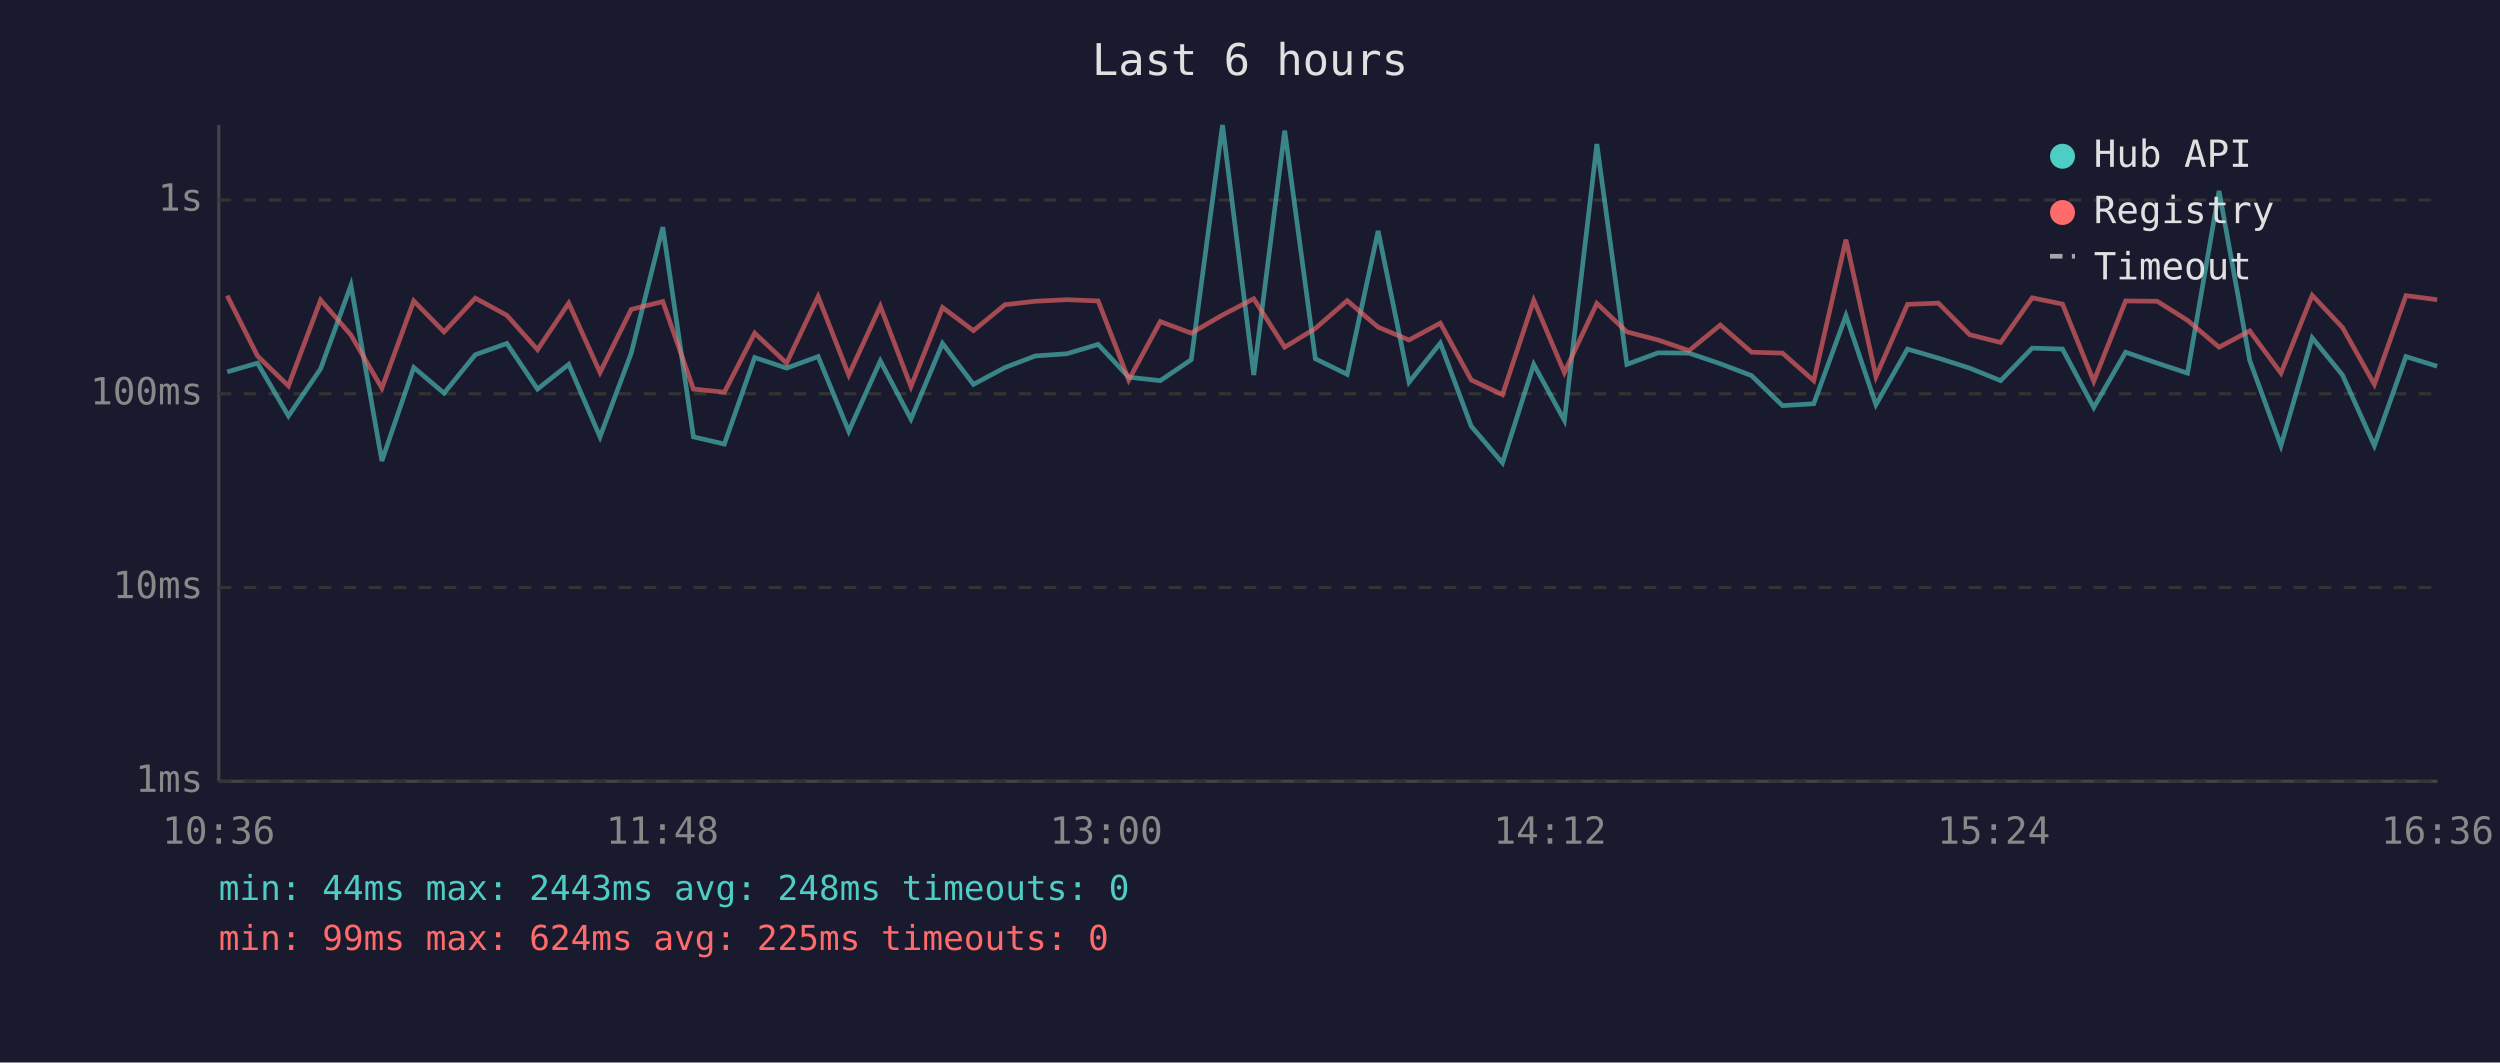
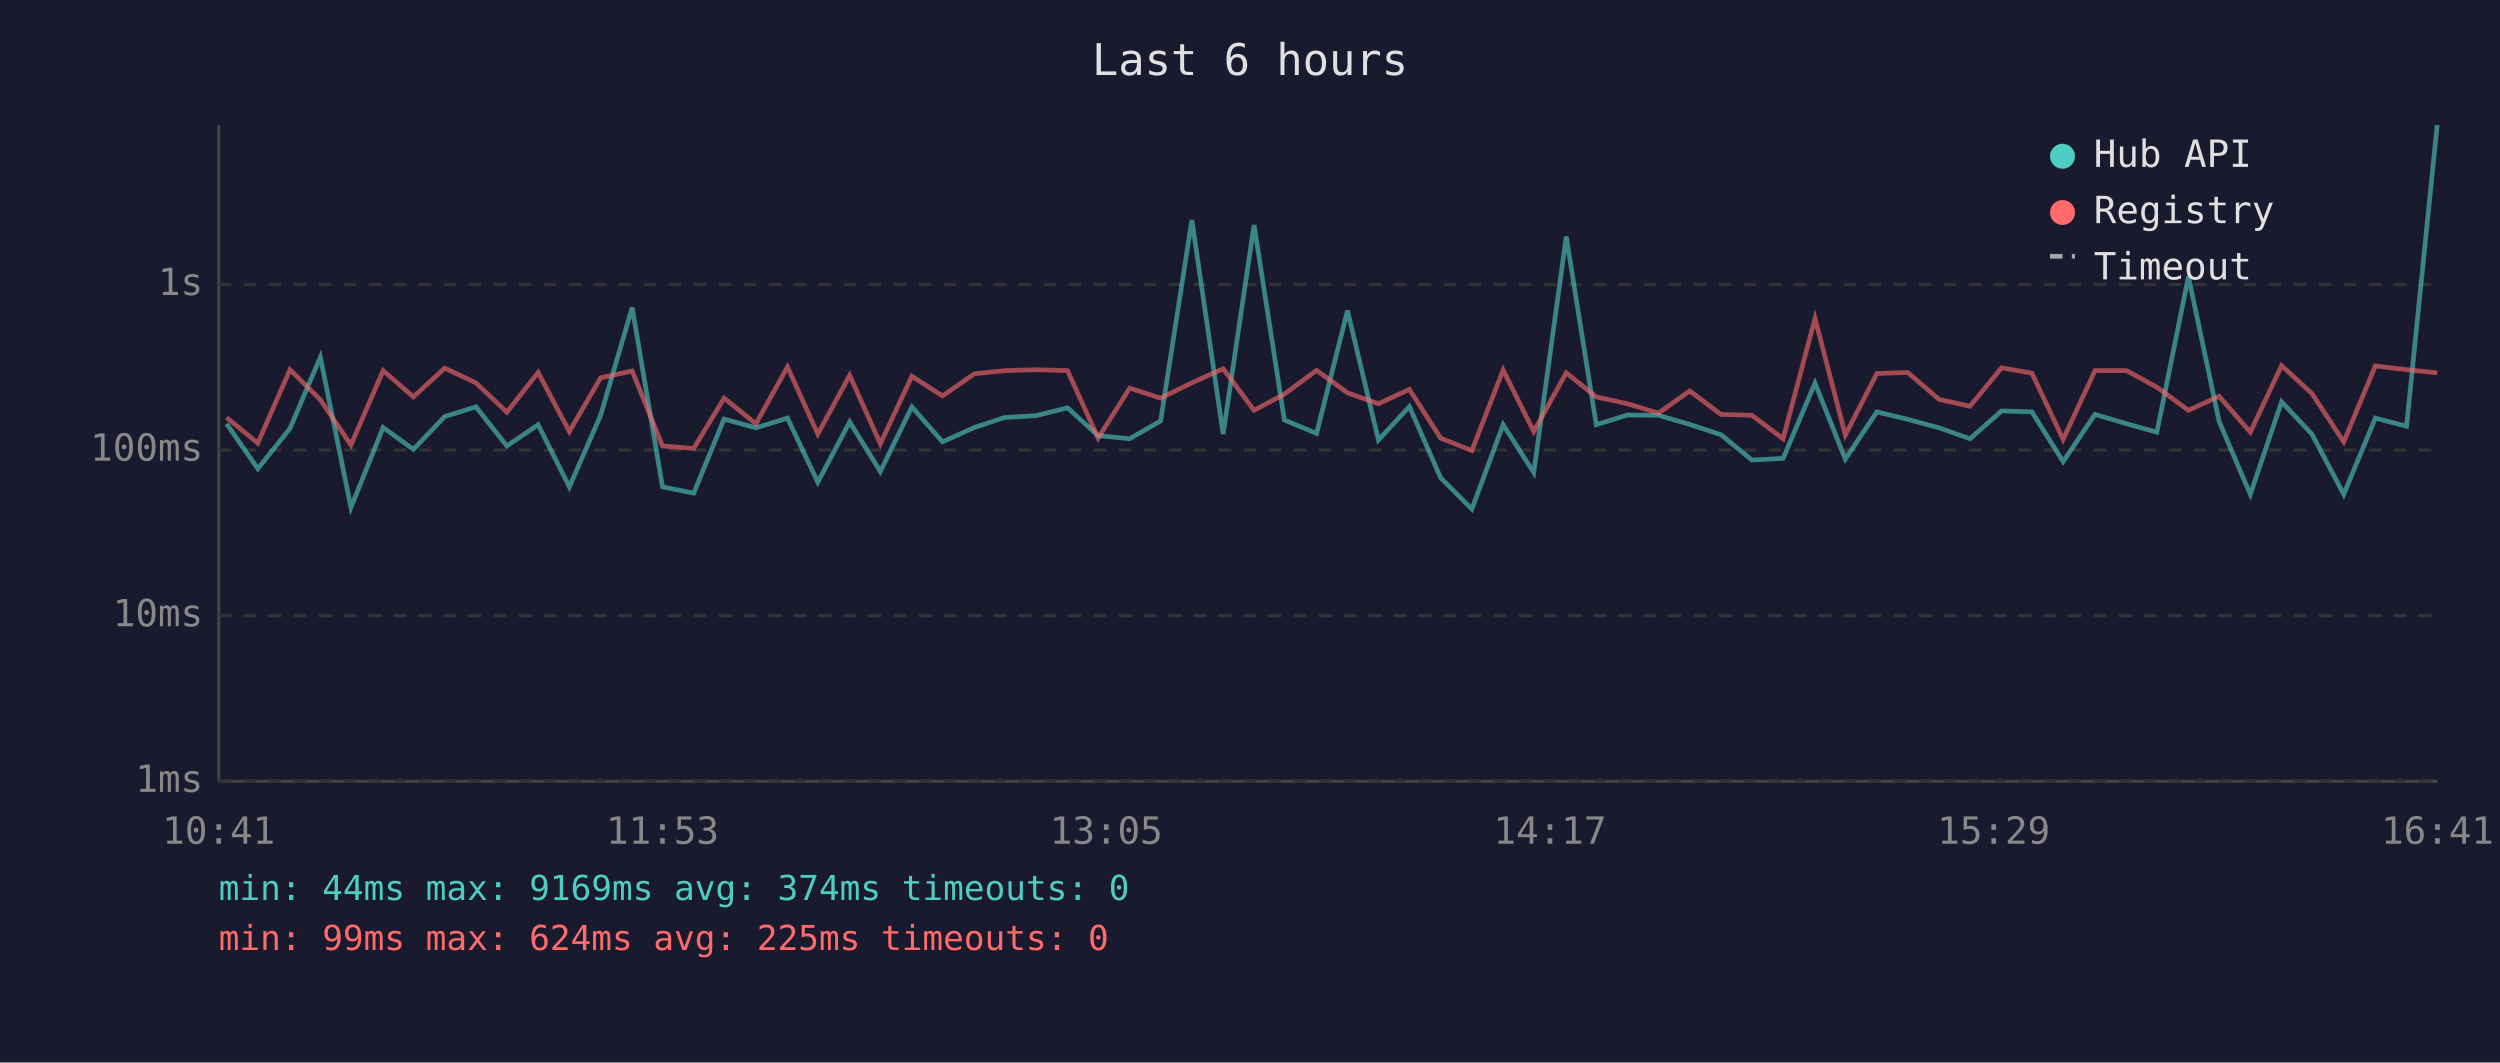
<svg xmlns="http://www.w3.org/2000/svg" viewBox="0 0 800 340" font-family="monospace" font-size="12">
  <rect width="800" height="340" fill="#1a1a2e" />
  <text x="400" y="24" fill="#e0e0e0" font-size="14" text-anchor="middle">Last 6 hours</text>
  <line x1="70" y1="40" x2="70" y2="250" stroke="#444" stroke-width="1" />
  <line x1="70" y1="250" x2="780" y2="250" stroke="#444" stroke-width="1" />
  <line x1="70" y1="250" x2="780" y2="250" stroke="#333" stroke-width="1" stroke-dasharray="4" />
  <text x="65" y="250" fill="#888" text-anchor="end" dominant-baseline="middle">1ms</text>
-   <line x1="70" y1="188" x2="780" y2="188" stroke="#333" stroke-width="1" stroke-dasharray="4" />
-   <text x="65" y="188" fill="#888" text-anchor="end" dominant-baseline="middle">10ms</text>
-   <line x1="70" y1="126" x2="780" y2="126" stroke="#333" stroke-width="1" stroke-dasharray="4" />
-   <text x="65" y="126" fill="#888" text-anchor="end" dominant-baseline="middle">100ms</text>
-   <line x1="70" y1="64" x2="780" y2="64" stroke="#333" stroke-width="1" stroke-dasharray="4" />
-   <text x="65" y="64" fill="#888" text-anchor="end" dominant-baseline="middle">1s</text>
-   <text x="70" y="270" fill="#888" text-anchor="middle">10:36</text>
-   <text x="212" y="270" fill="#888" text-anchor="middle">11:48</text>
-   <text x="354" y="270" fill="#888" text-anchor="middle">13:00</text>
-   <text x="496" y="270" fill="#888" text-anchor="middle">14:12</text>
-   <text x="638" y="270" fill="#888" text-anchor="middle">15:24</text>
-   <text x="780" y="270" fill="#888" text-anchor="middle">16:36</text>
-   <polyline points="72.7,119.0 82.4,116.2 92.3,133.1 102.6,118.0 112.3,91.3 122.2,147.5 132.4,117.6 142.1,125.8 152.1,113.5 162.2,109.9 172.0,124.5 182.0,116.6 192.0,139.8 202.0,113.0 212.1,72.7 221.9,139.8 231.8,142.1 241.5,114.4 251.7,117.8 261.8,114.1 271.6,138.0 281.7,115.5 291.5,134.1 301.6,109.9 311.5,123.0 321.6,117.6 331.3,113.9 341.4,113.2 351.4,110.2 361.2,120.7 371.3,121.8 381.2,115.1 391.2,40.0 401.2,120.0 411.1,41.8 420.9,114.8 431.1,119.8 441.0,73.9 450.9,122.3 460.9,109.8 470.8,136.4 480.8,148.1 490.8,116.6 500.6,134.5 511.0,46.1 520.6,116.6 530.6,112.9 540.5,113.0 550.5,116.4 560.5,120.2 570.4,129.8 580.4,129.2 590.7,101.0 600.3,129.5 610.4,111.7 620.3,114.6 630.3,117.8 640.2,121.8 650.3,111.4 660.0,111.7 670.0,130.4 680.2,112.7 690.3,116.2 700.0,119.4 710.1,61.1 719.9,115.3 729.9,142.6 739.9,108.1 749.6,120.0 759.8,142.6 769.9,114.1 779.9,117.2" fill="none" stroke="#4ecdc4" stroke-width="1.5" opacity="0.6" />
-   <polyline points="72.7,94.6 82.4,113.9 92.3,123.5 102.6,96.0 112.3,107.2 122.2,124.2 132.4,96.3 142.1,106.2 152.1,95.4 162.2,100.9 172.0,111.9 182.0,97.0 192.0,119.2 202.0,99.0 212.1,96.5 221.9,124.5 231.8,125.5 241.5,106.6 251.7,116.2 261.8,94.9 271.6,120.0 281.7,98.0 291.5,123.7 301.6,98.4 311.5,105.8 321.6,97.5 331.3,96.4 341.4,95.9 351.4,96.3 361.2,121.6 371.3,102.9 381.2,106.6 391.2,100.8 401.2,95.6 411.1,111.1 420.9,105.1 431.1,96.2 441.0,104.7 450.9,108.8 460.9,103.4 470.8,121.6 480.8,126.3 490.8,96.1 500.6,119.2 511.0,97.1 520.6,106.2 530.6,108.8 540.5,112.2 550.5,104.0 560.5,112.7 570.4,113.0 580.4,121.8 590.7,76.7 600.3,120.5 610.4,97.4 620.3,97.0 630.3,107.1 640.2,109.6 650.3,95.3 660.0,97.3 670.0,122.0 680.2,96.3 690.3,96.4 700.0,102.5 710.1,111.1 719.9,105.9 729.9,119.4 739.9,94.5 749.6,104.8 759.8,123.0 769.9,94.6 779.9,95.9" fill="none" stroke="#ff6b6b" stroke-width="1.5" opacity="0.6" />
+   <line x1="70" y1="197" x2="780" y2="197" stroke="#333" stroke-width="1" stroke-dasharray="4" />
+   <text x="65" y="197" fill="#888" text-anchor="end" dominant-baseline="middle">10ms</text>
+   <line x1="70" y1="144" x2="780" y2="144" stroke="#333" stroke-width="1" stroke-dasharray="4" />
+   <text x="65" y="144" fill="#888" text-anchor="end" dominant-baseline="middle">100ms</text>
+   <line x1="70" y1="91" x2="780" y2="91" stroke="#333" stroke-width="1" stroke-dasharray="4" />
+   <text x="65" y="91" fill="#888" text-anchor="end" dominant-baseline="middle">1s</text>
+   <text x="70" y="270" fill="#888" text-anchor="middle">10:41</text>
+   <text x="212" y="270" fill="#888" text-anchor="middle">11:53</text>
+   <text x="354" y="270" fill="#888" text-anchor="middle">13:05</text>
+   <text x="496" y="270" fill="#888" text-anchor="middle">14:17</text>
+   <text x="638" y="270" fill="#888" text-anchor="middle">15:29</text>
+   <text x="780" y="270" fill="#888" text-anchor="middle">16:41</text>
+   <polyline points="72.5,135.6 82.5,150.0 92.8,137.1 102.5,114.3 112.3,162.4 122.6,136.8 132.3,143.8 142.3,133.3 152.3,130.2 162.2,142.7 172.2,135.9 182.2,155.8 192.2,132.9 202.3,98.4 212.0,155.8 222.0,157.8 231.7,134.1 241.9,136.9 252.0,133.8 261.7,154.3 271.9,135.0 281.7,150.9 291.8,130.2 301.6,141.4 311.8,136.8 321.5,133.6 331.6,133.0 341.6,130.5 351.4,139.4 361.5,140.4 371.4,134.7 381.4,70.4 391.4,138.9 401.3,72.0 411.0,134.4 421.3,138.7 431.2,99.4 441.1,140.8 451.0,130.1 461.0,152.9 471.0,162.9 481.0,135.9 490.8,151.2 501.2,75.7 510.8,135.9 520.8,132.8 530.7,132.9 540.7,135.8 550.7,139.1 560.6,147.2 570.6,146.7 580.8,122.6 590.5,146.9 600.6,131.8 610.5,134.2 620.5,136.9 630.4,140.4 640.5,131.5 650.2,131.8 660.2,147.7 670.4,132.6 680.5,135.6 690.2,138.3 700.3,88.5 710.1,134.8 720.1,158.2 730.1,128.6 739.8,138.9 750.0,158.2 760.1,133.8 770.1,136.4 779.9,40.0" fill="none" stroke="#4ecdc4" stroke-width="1.5" opacity="0.6" />
+   <polyline points="72.5,133.6 82.5,141.8 92.8,118.3 102.5,127.9 112.3,142.4 122.6,118.6 132.3,127.0 142.3,117.8 152.3,122.5 162.2,131.9 172.2,119.2 182.2,138.1 192.2,120.9 202.3,118.7 212.0,142.7 222.0,143.5 231.7,127.4 241.9,135.6 252.0,117.4 261.7,138.9 271.9,120.1 281.7,142.0 291.8,120.4 301.6,126.7 311.8,119.6 321.5,118.6 331.6,118.3 341.6,118.6 351.4,140.2 361.5,124.2 371.4,127.4 381.4,122.5 391.4,118.0 401.3,131.3 411.0,126.1 421.3,118.5 431.2,125.7 441.1,129.2 451.0,124.6 461.0,140.2 471.0,144.2 481.0,118.4 490.8,138.1 501.2,119.3 510.8,127.0 520.8,129.2 530.7,132.2 540.7,125.1 550.7,132.6 560.6,132.9 570.6,140.4 580.8,101.9 590.5,139.2 600.6,119.5 610.5,119.2 620.5,127.8 630.4,130.0 640.5,117.7 650.2,119.4 660.2,140.6 670.4,118.6 680.5,118.6 690.2,123.9 700.3,131.3 710.1,126.8 720.1,138.3 730.1,117.0 739.8,125.9 750.0,141.4 760.1,117.1 770.1,118.3 779.9,119.3" fill="none" stroke="#ff6b6b" stroke-width="1.5" opacity="0.6" />
  <circle cx="660" cy="50" r="4" fill="#4ecdc4" />
  <text x="670" y="50" fill="#e0e0e0" dominant-baseline="middle">Hub API</text>
  <circle cx="660" cy="68" r="4" fill="#ff6b6b" />
  <text x="670" y="68" fill="#e0e0e0" dominant-baseline="middle">Registry</text>
  <line x1="656" y1="82" x2="664" y2="82" stroke="#e0e0e0" stroke-width="1.5" stroke-dasharray="4,3" opacity="0.7" />
  <text x="670" y="86" fill="#e0e0e0" dominant-baseline="middle">Timeout</text>
-   <text x="70" y="288" fill="#4ecdc4" font-size="11">min: 44ms  max: 2443ms  avg: 248ms  timeouts: 0</text>
+   <text x="70" y="288" fill="#4ecdc4" font-size="11">min: 44ms  max: 9169ms  avg: 374ms  timeouts: 0</text>
  <text x="70" y="304" fill="#ff6b6b" font-size="11">min: 99ms  max: 624ms  avg: 225ms  timeouts: 0</text>
</svg>
